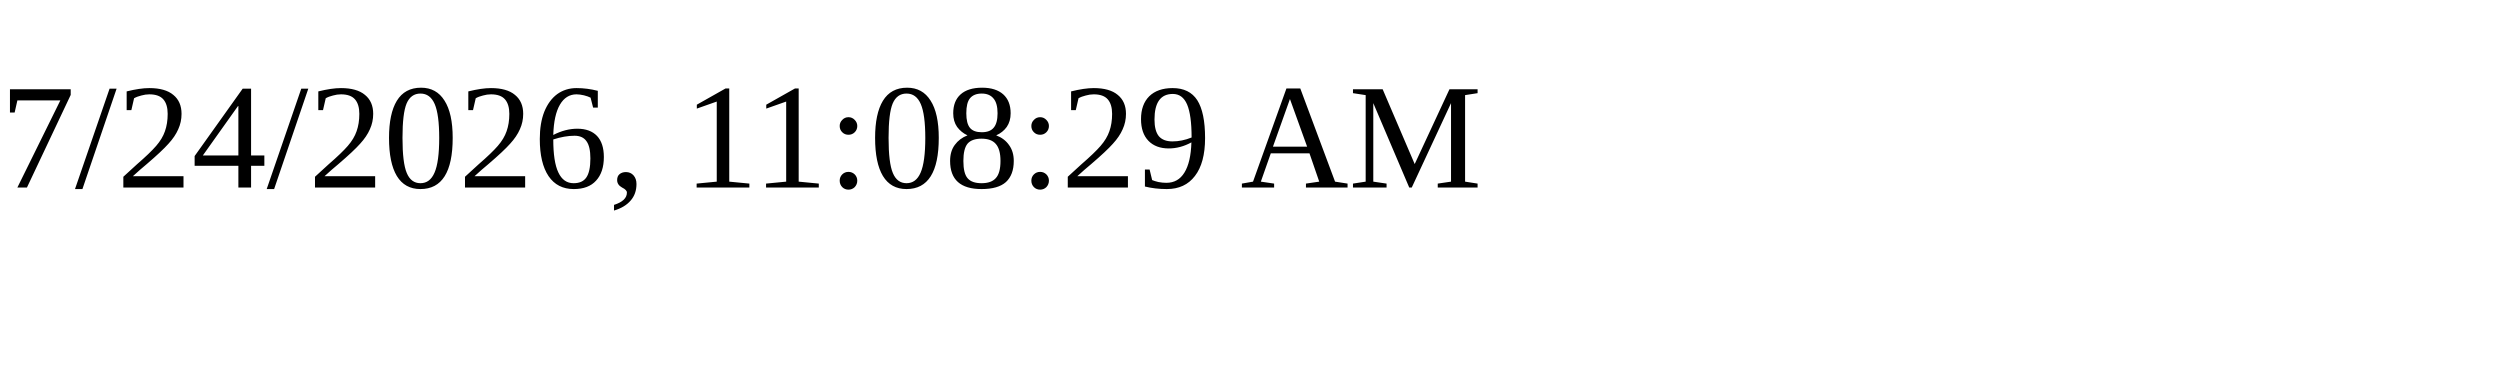
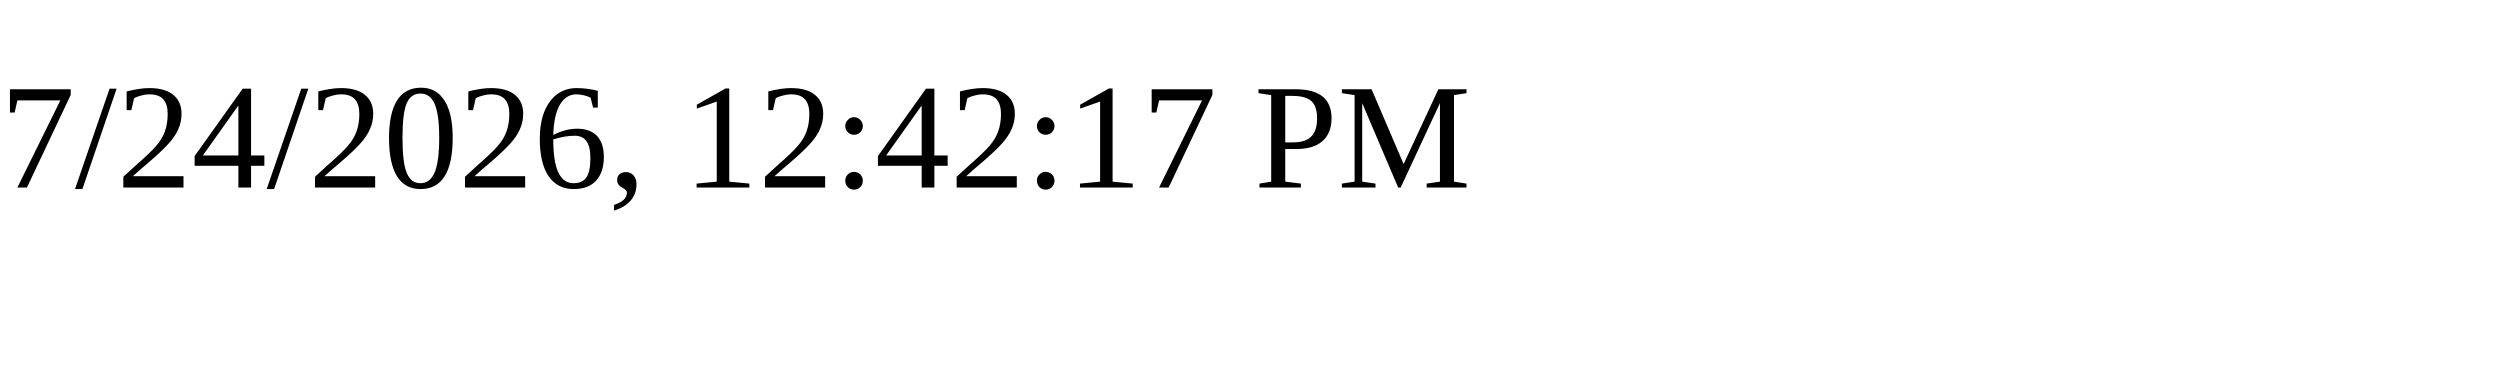
<svg xmlns="http://www.w3.org/2000/svg" height="30" width="200">
-   <text x="0" y="15">7/24/2026, 11:08:29 AM</text>
+   <text x="0" y="15">7/24/2026, 12:42:17 PM</text>
</svg>
